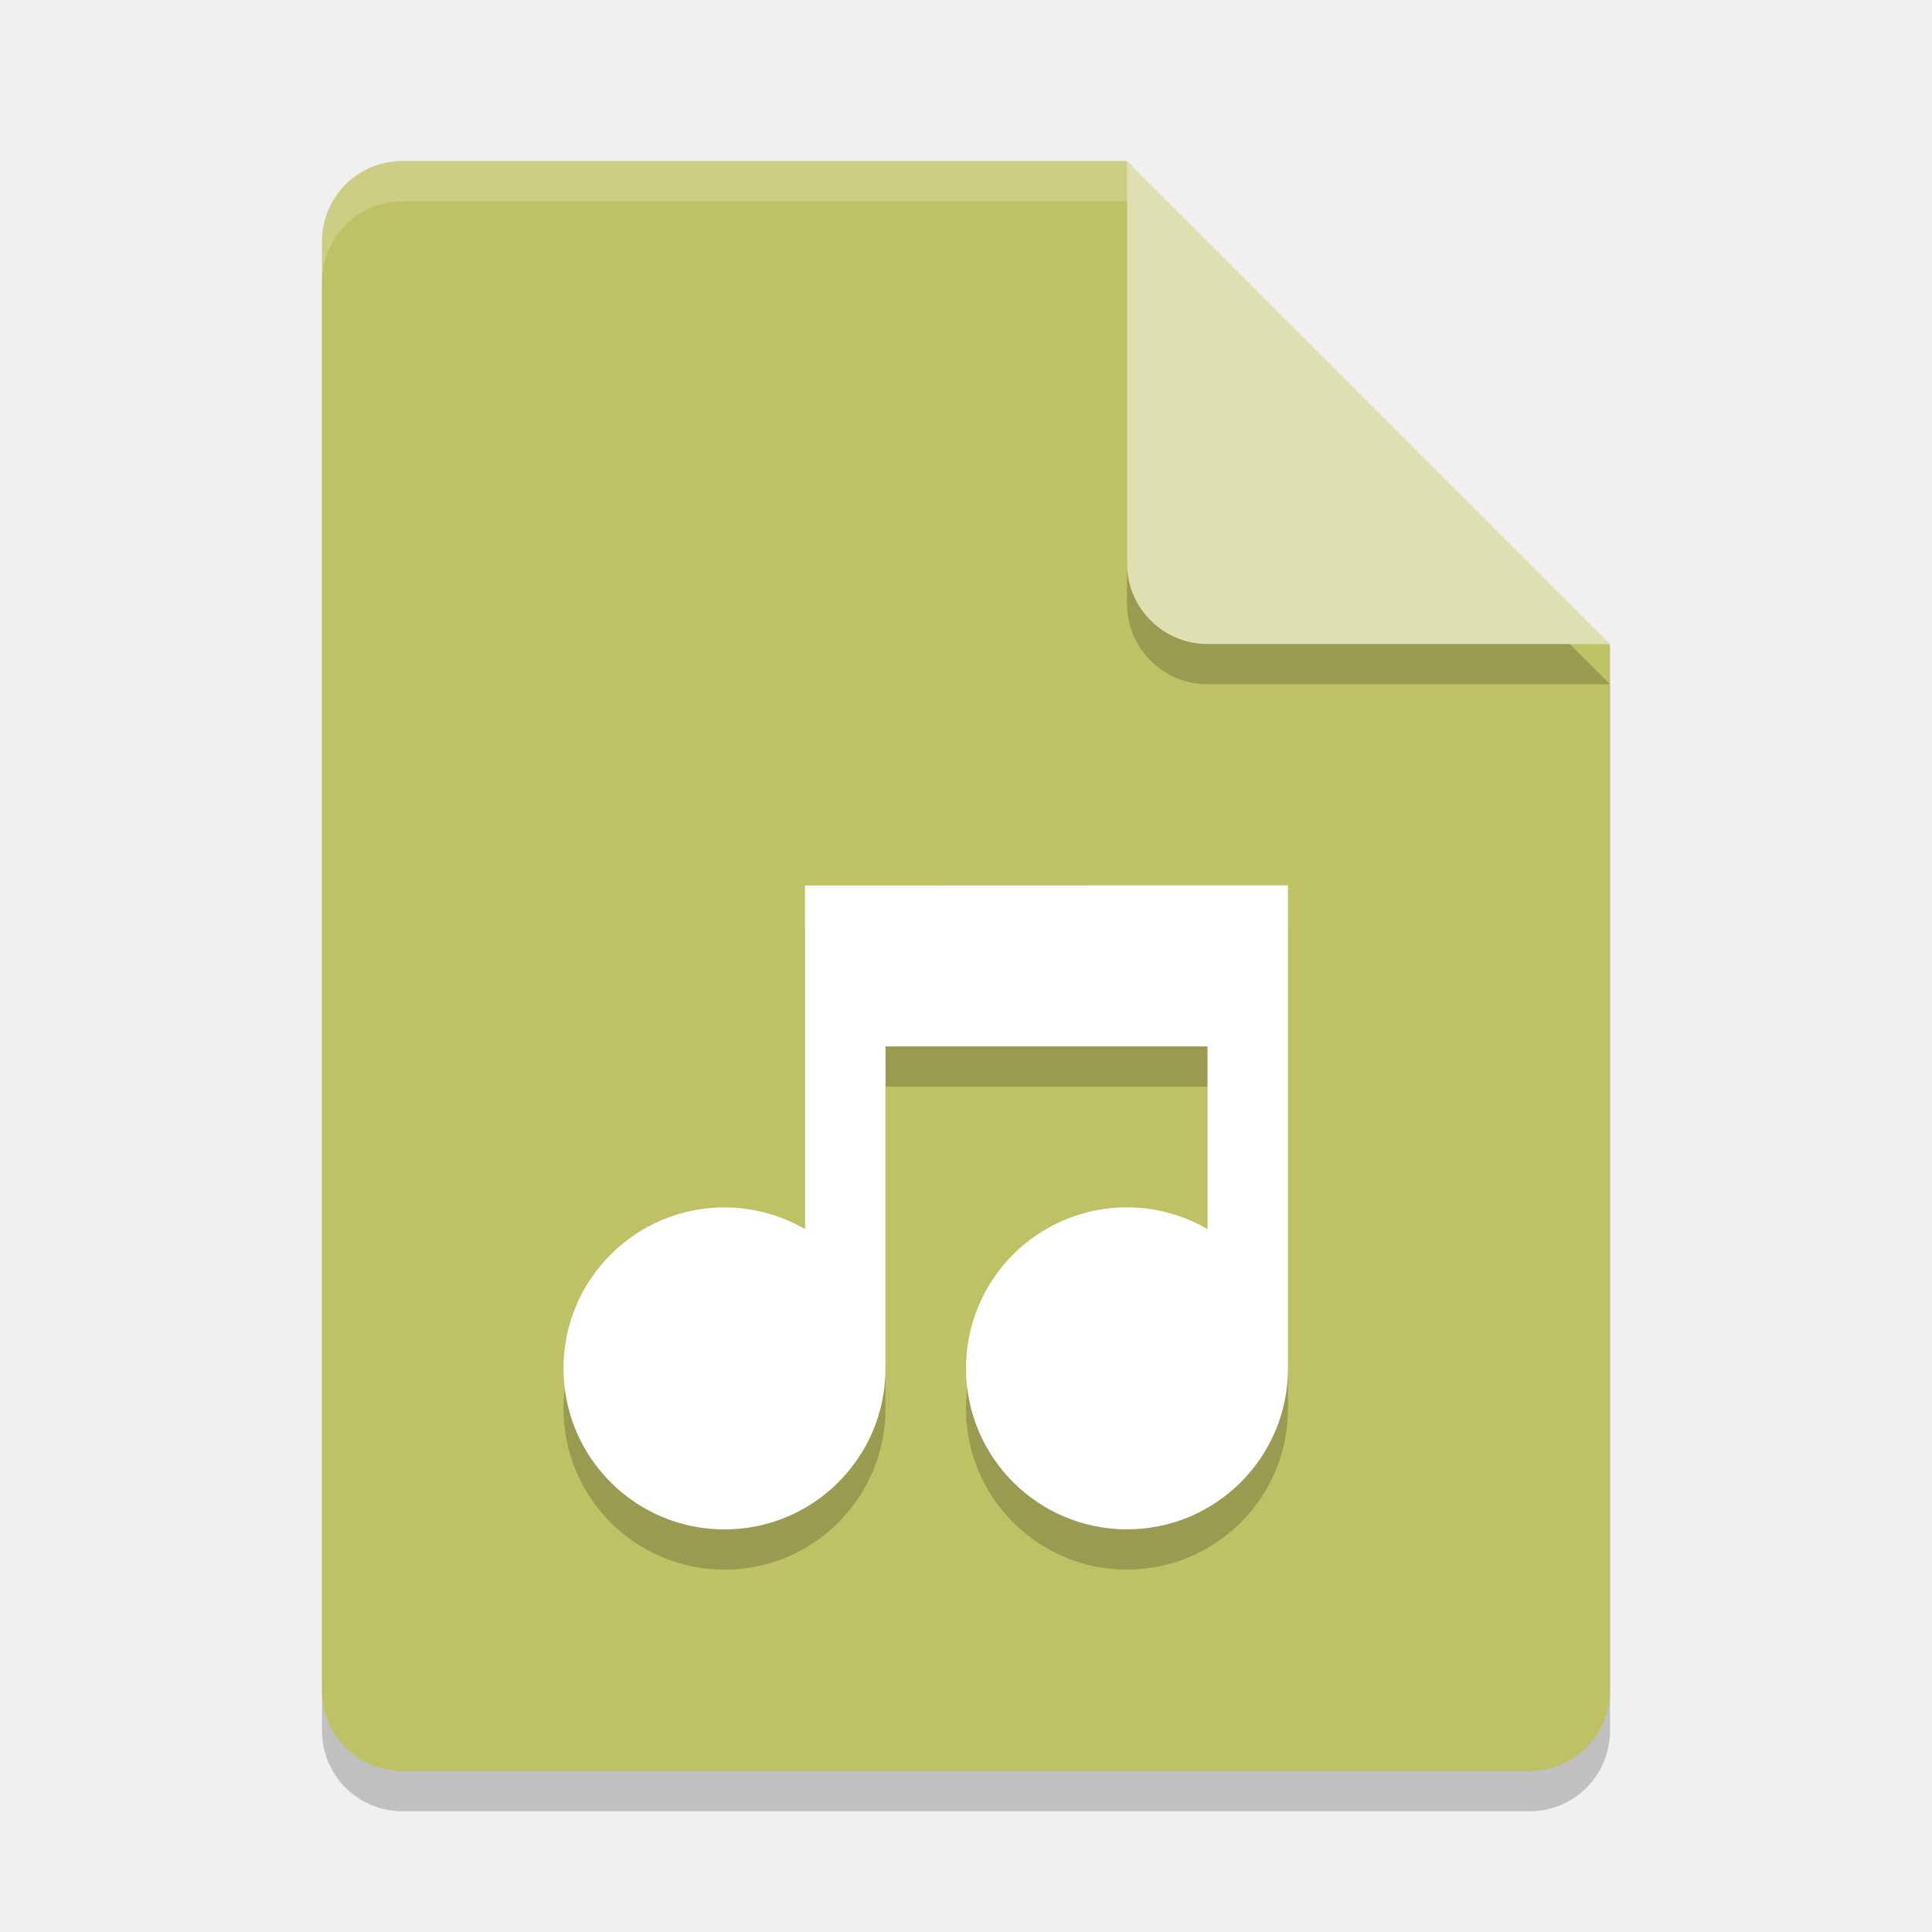
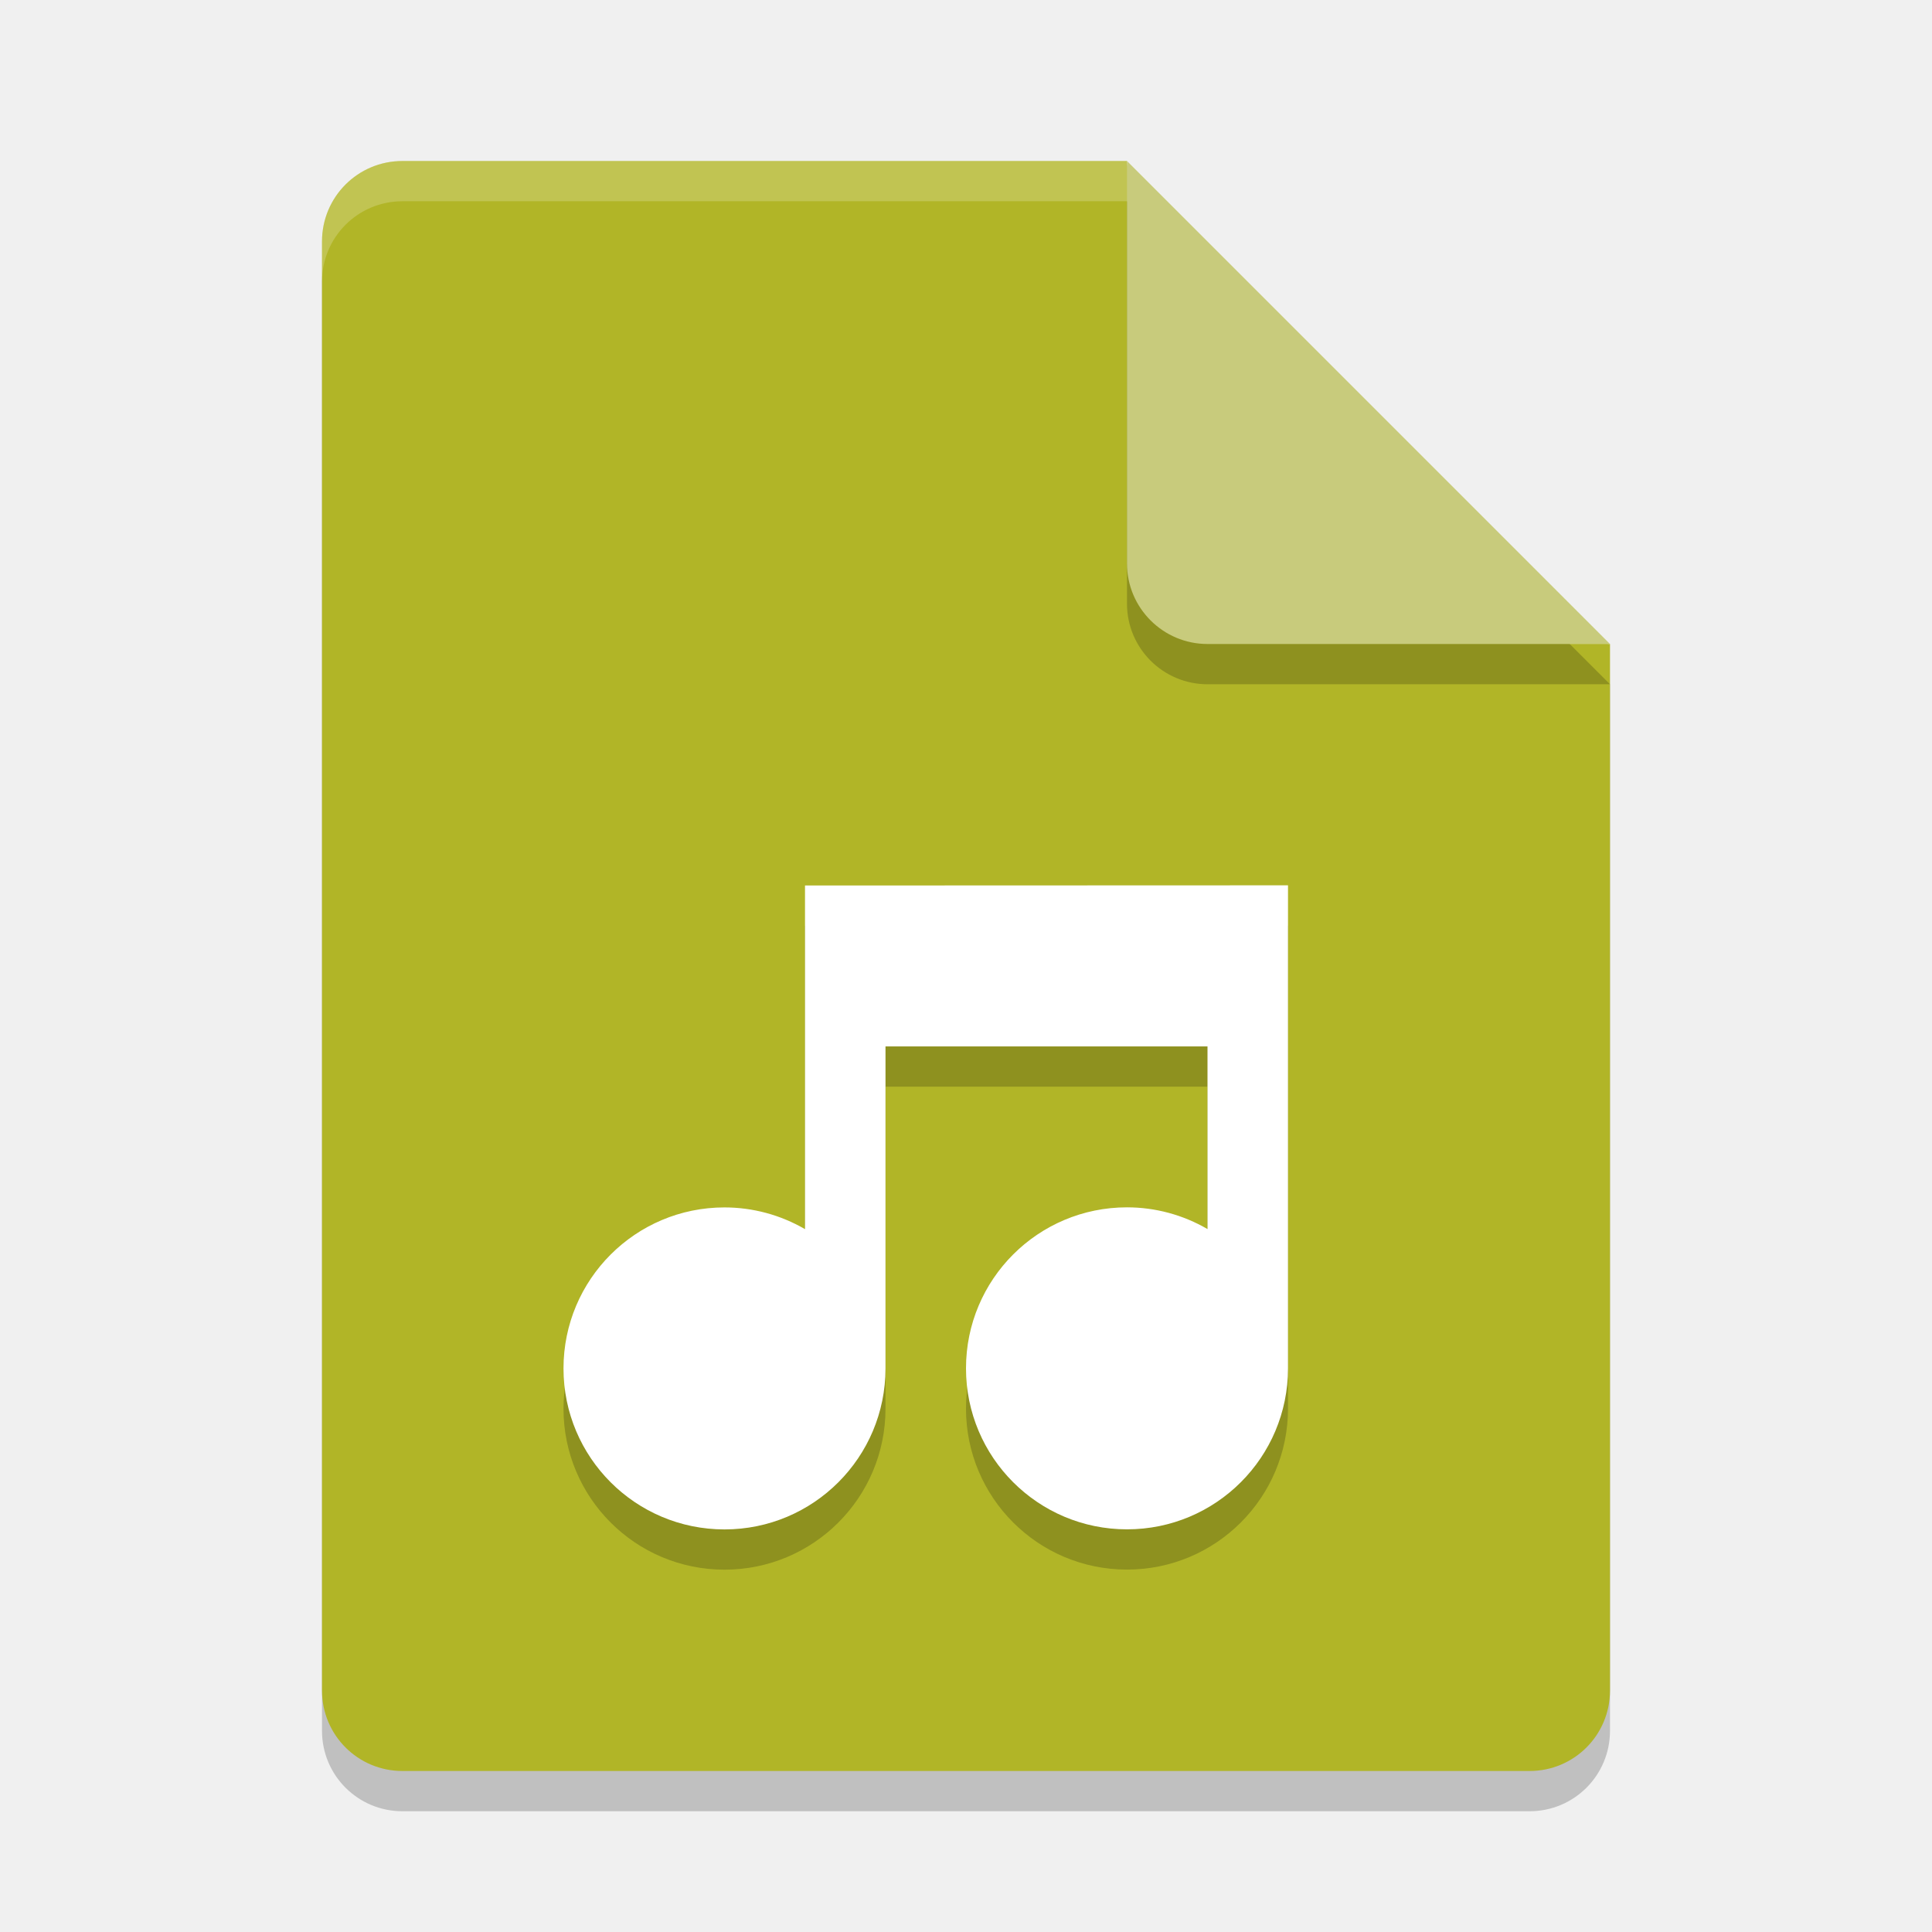
<svg xmlns="http://www.w3.org/2000/svg" width="24" height="24" version="1.1" viewBox="0 0 24 24">
  <path style="opacity:0.2" d="m 5,2.5 c -0.554,0 -1,0.446 -1,1 v 18 c 0,0.554 0.446,1 1,1 h 14 c 0.554,0 1,-0.446 1,-1 V 8.5 L 14.5,8 14,2.5 Z" />
-   <path fill="#bfc264" d="m5 2c-0.554 0-1 0.446-1 1v18c0 0.554 0.446 1 1 1h14c0.554 0 1-0.446 1-1v-13l-5.5-0.5-0.5-5.5z" />
+   <path fill="#b1b527" d="m5 2c-0.554 0-1 0.446-1 1v18c0 0.554 0.446 1 1 1h14c0.554 0 1-0.446 1-1v-13l-5.5-0.5-0.5-5.5z" />
  <path fill="#fff" style="opacity:0.2" d="m5 2c-0.554 0-1 0.446-1 1v0.5c0-0.554 0.446-1 1-1h9l5.5 5.5h0.5l-6-6z" />
  <path style="opacity:0.2" d="m 14,2.5 v 5 c 0,0.552 0.448,1 1,1 h 5 z" />
-   <path fill="#dee0b1" d="m14 2v5c0 0.552 0.448 1 1 1h5l-6-6z" />
+   <path fill="#c8cb7c" d="m14 2v5c0 0.552 0.448 1 1 1h5l-6-6z" />
  <path style="opacity:0.2" d="m 10,11.5 v 4.269 c -0.304,-0.177 -0.649,-0.27 -1,-0.27 -1.105,0 -2,0.895 -2,2 0,1.105 0.895,2 2,2 1.105,0 2,-0.895 2,-2 v -4 h 4 v 2.269 c -0.304,-0.177 -0.649,-0.27 -1,-0.27 -1.105,0 -2,0.895 -2,2 0,1.105 0.895,2 2,2 1.105,0 2,-0.895 2,-2 v -6 h -0.5 z" />
  <path fill="#fff" d="m10 11v4.269c-0.304-0.177-0.649-0.27-1-0.27-1.105 0-2 0.895-2 2s0.895 2 2 2 2-0.895 2-2v-4h4v2.269c-0.304-0.177-0.649-0.27-1-0.27-1.105 0-2 0.895-2 2s0.895 2 2 2 2-0.895 2-2v-6h-0.5z" />
</svg>
